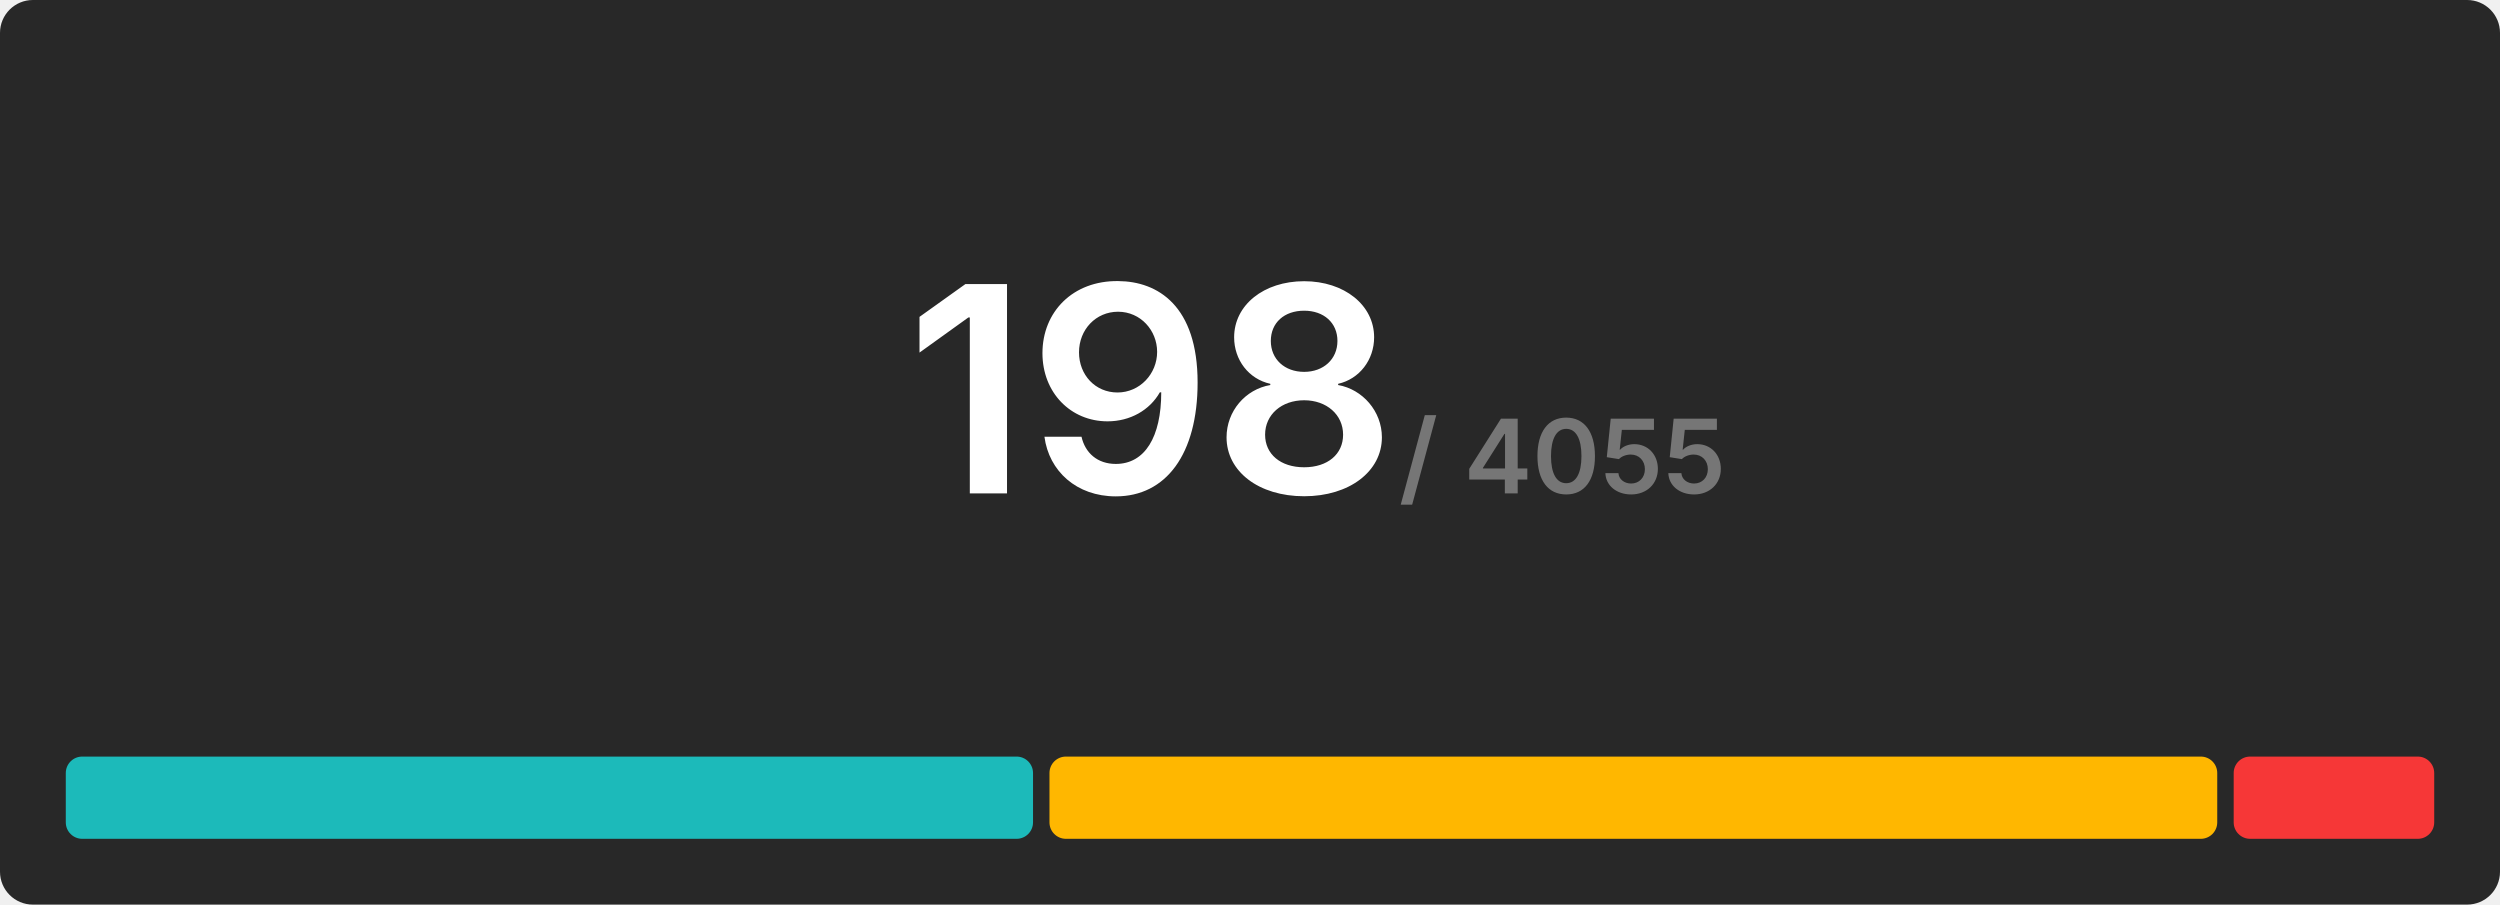
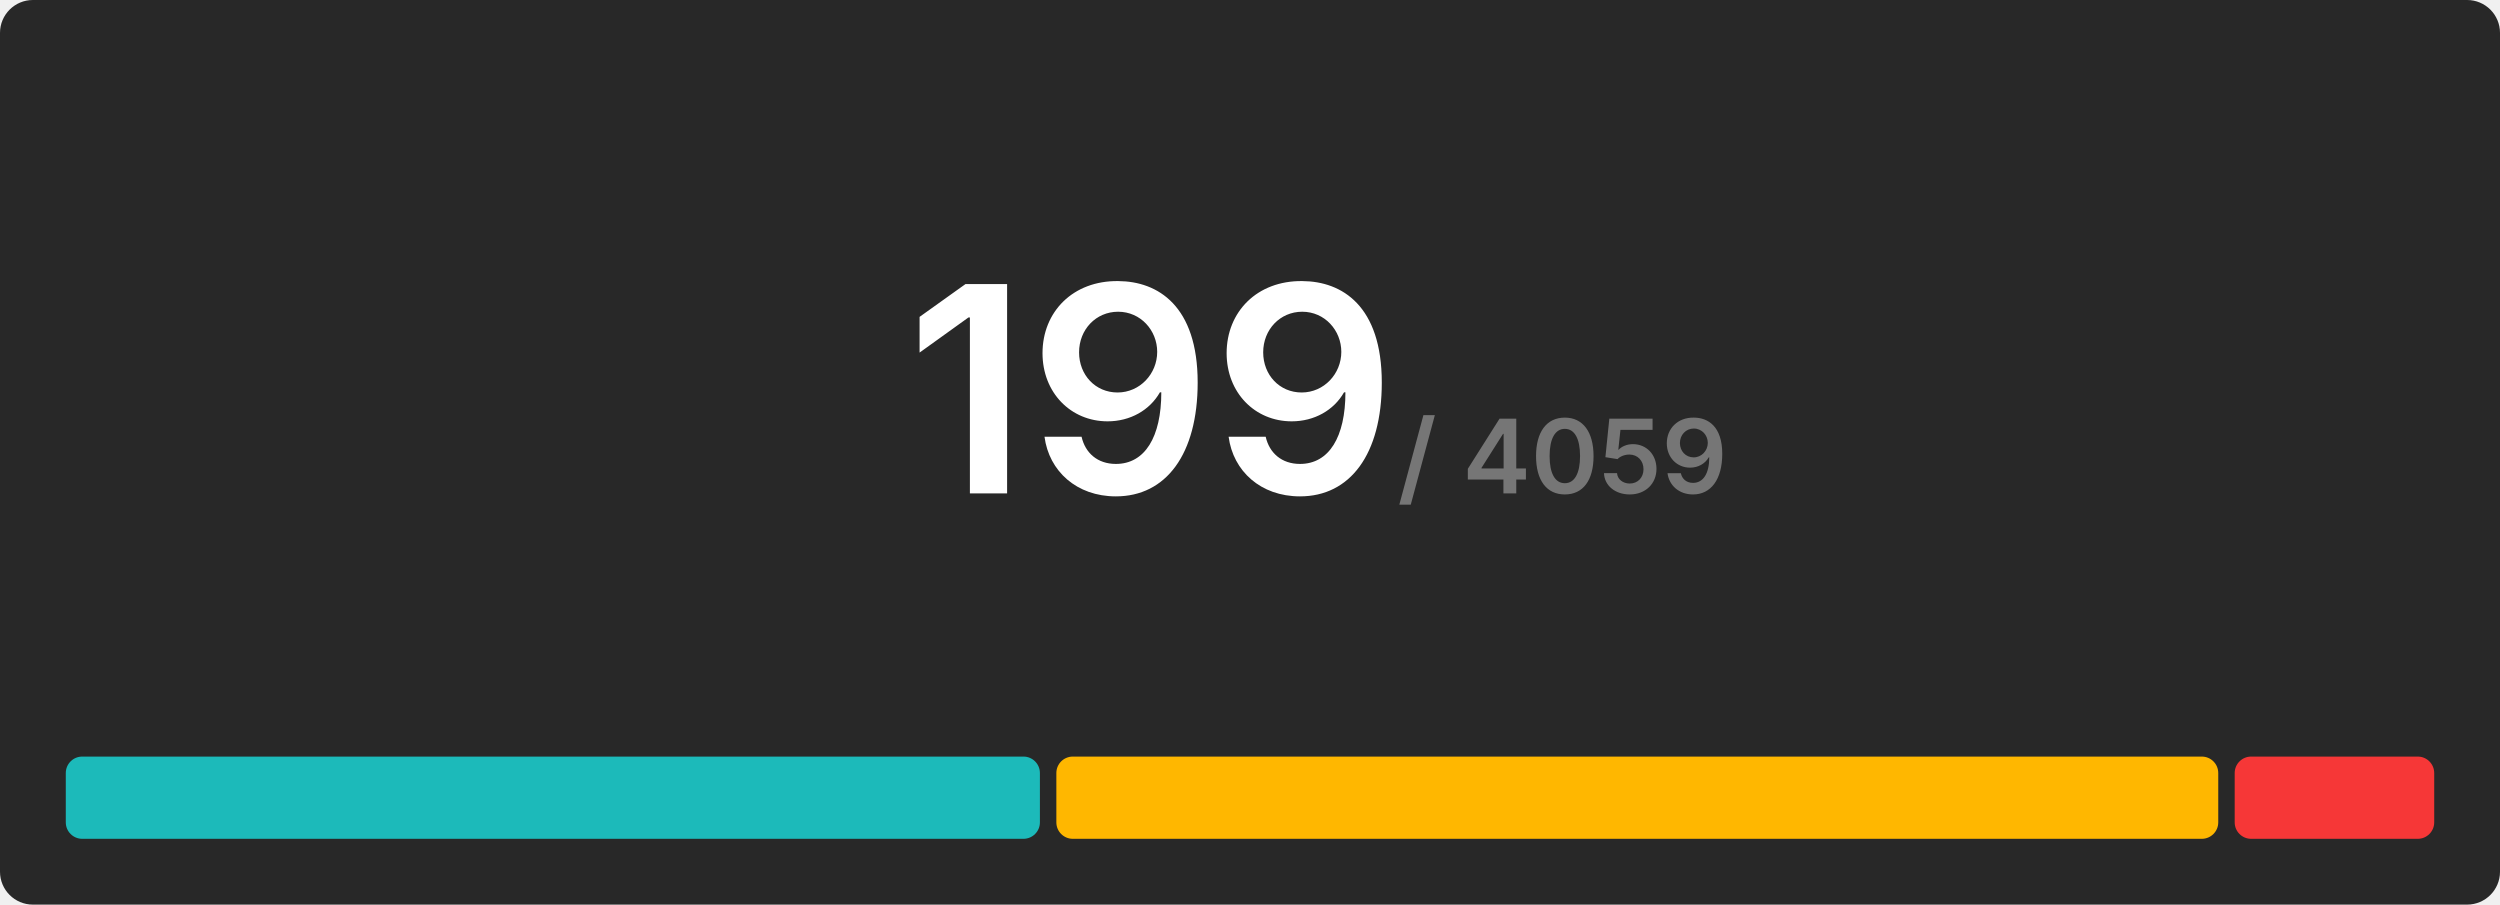
<svg xmlns="http://www.w3.org/2000/svg" width="608" height="220" viewBox="0 0 608 220">
  <rect x="0" y="0" width="608" height="220" rx="8" fill="#282828" />
  <g transform="translate(280, 120)" text-anchor="middle">
-     <text font-size="70" font-weight="600" font-family="Inter, Arial, Helvetica, sans-serif" fill="#ffffff" dominant-baseline="end">198</text>
-     <text font-size="25" font-weight="600" font-family="Inter, Arial, Helvetica, sans-serif" fill="#767676" dominant-baseline="end" dx="100">/ 4055</text>
+     <text font-size="70" font-weight="600" font-family="Inter, Arial, Helvetica, sans-serif" fill="#ffffff" dominant-baseline="end">199</text>
+     <text font-size="25" font-weight="600" font-family="Inter, Arial, Helvetica, sans-serif" fill="#767676" dominant-baseline="end" dx="100">/ 4059</text>
  </g>
  <g transform="translate(16, 184)">
-     <rect x="0" y="0" width="235.232" height="20" fill="#1cbaba" rx="4" />
-     <rect x="239.232" y="0" width="284" height="20" fill="#ffb700" rx="4" />
-     <rect x="527.232" y="0" width="48.768" height="20" fill="#f63737" rx="4" />
+     <rect x="0" y="0" width="236.905" height="20" fill="#1cbaba" rx="4" />
+     <rect x="240.905" y="0" width="282.573" height="20" fill="#ffb700" rx="4" />
+     <rect x="527.477" y="0" width="48.523" height="20" fill="#f63737" rx="4" />
  </g>
</svg>
